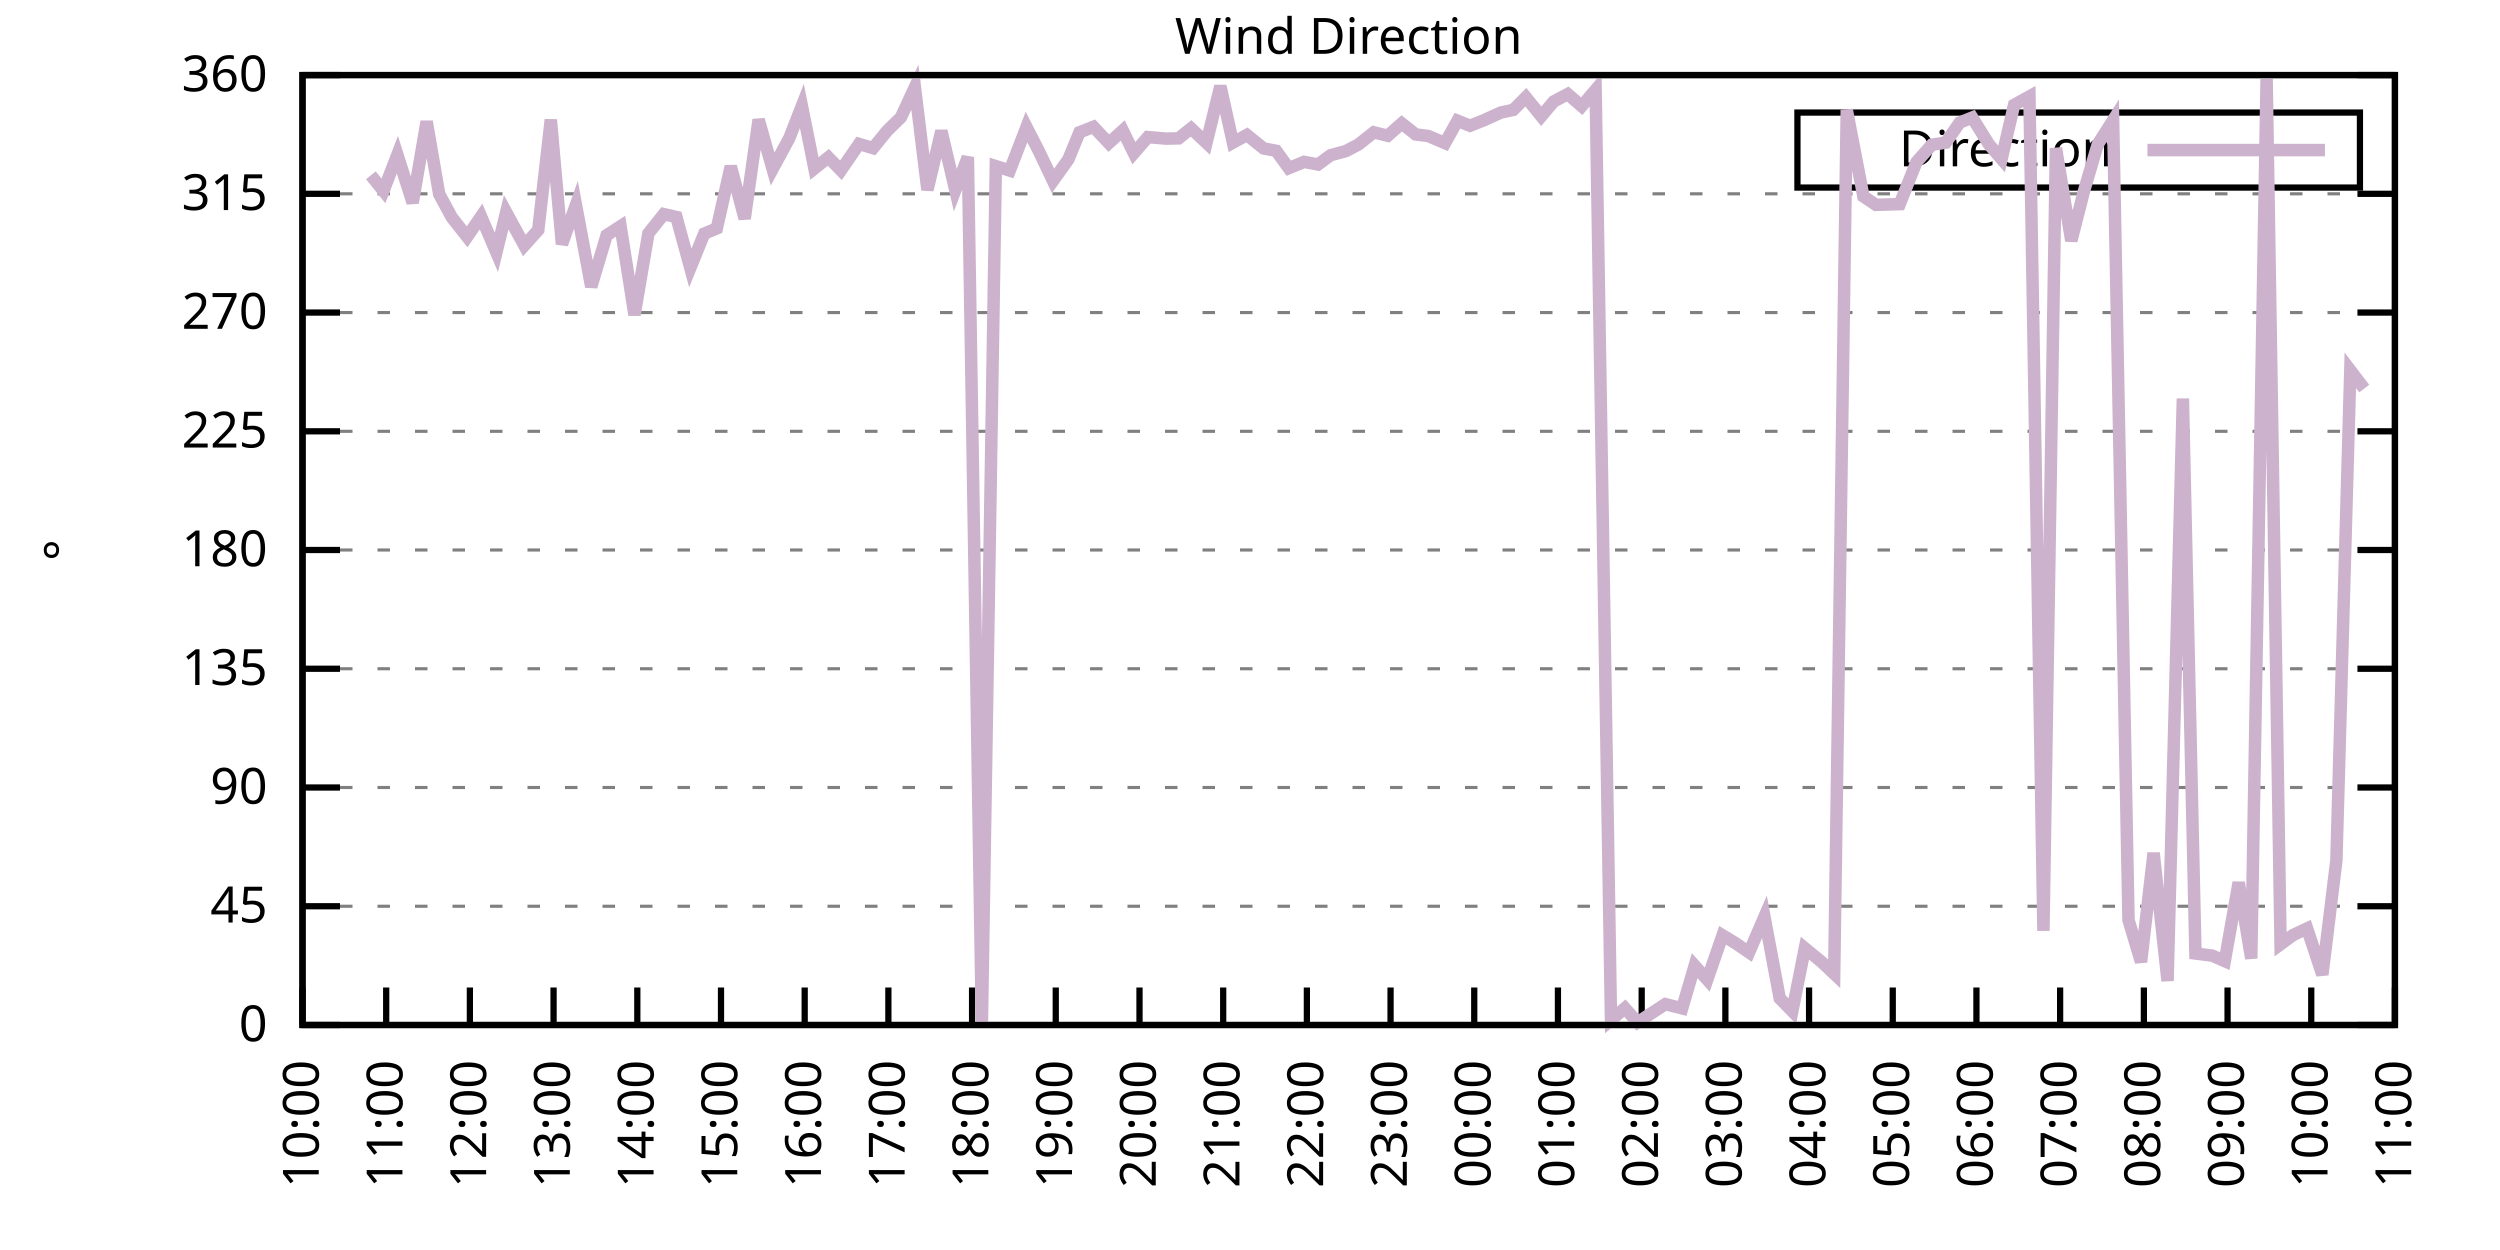
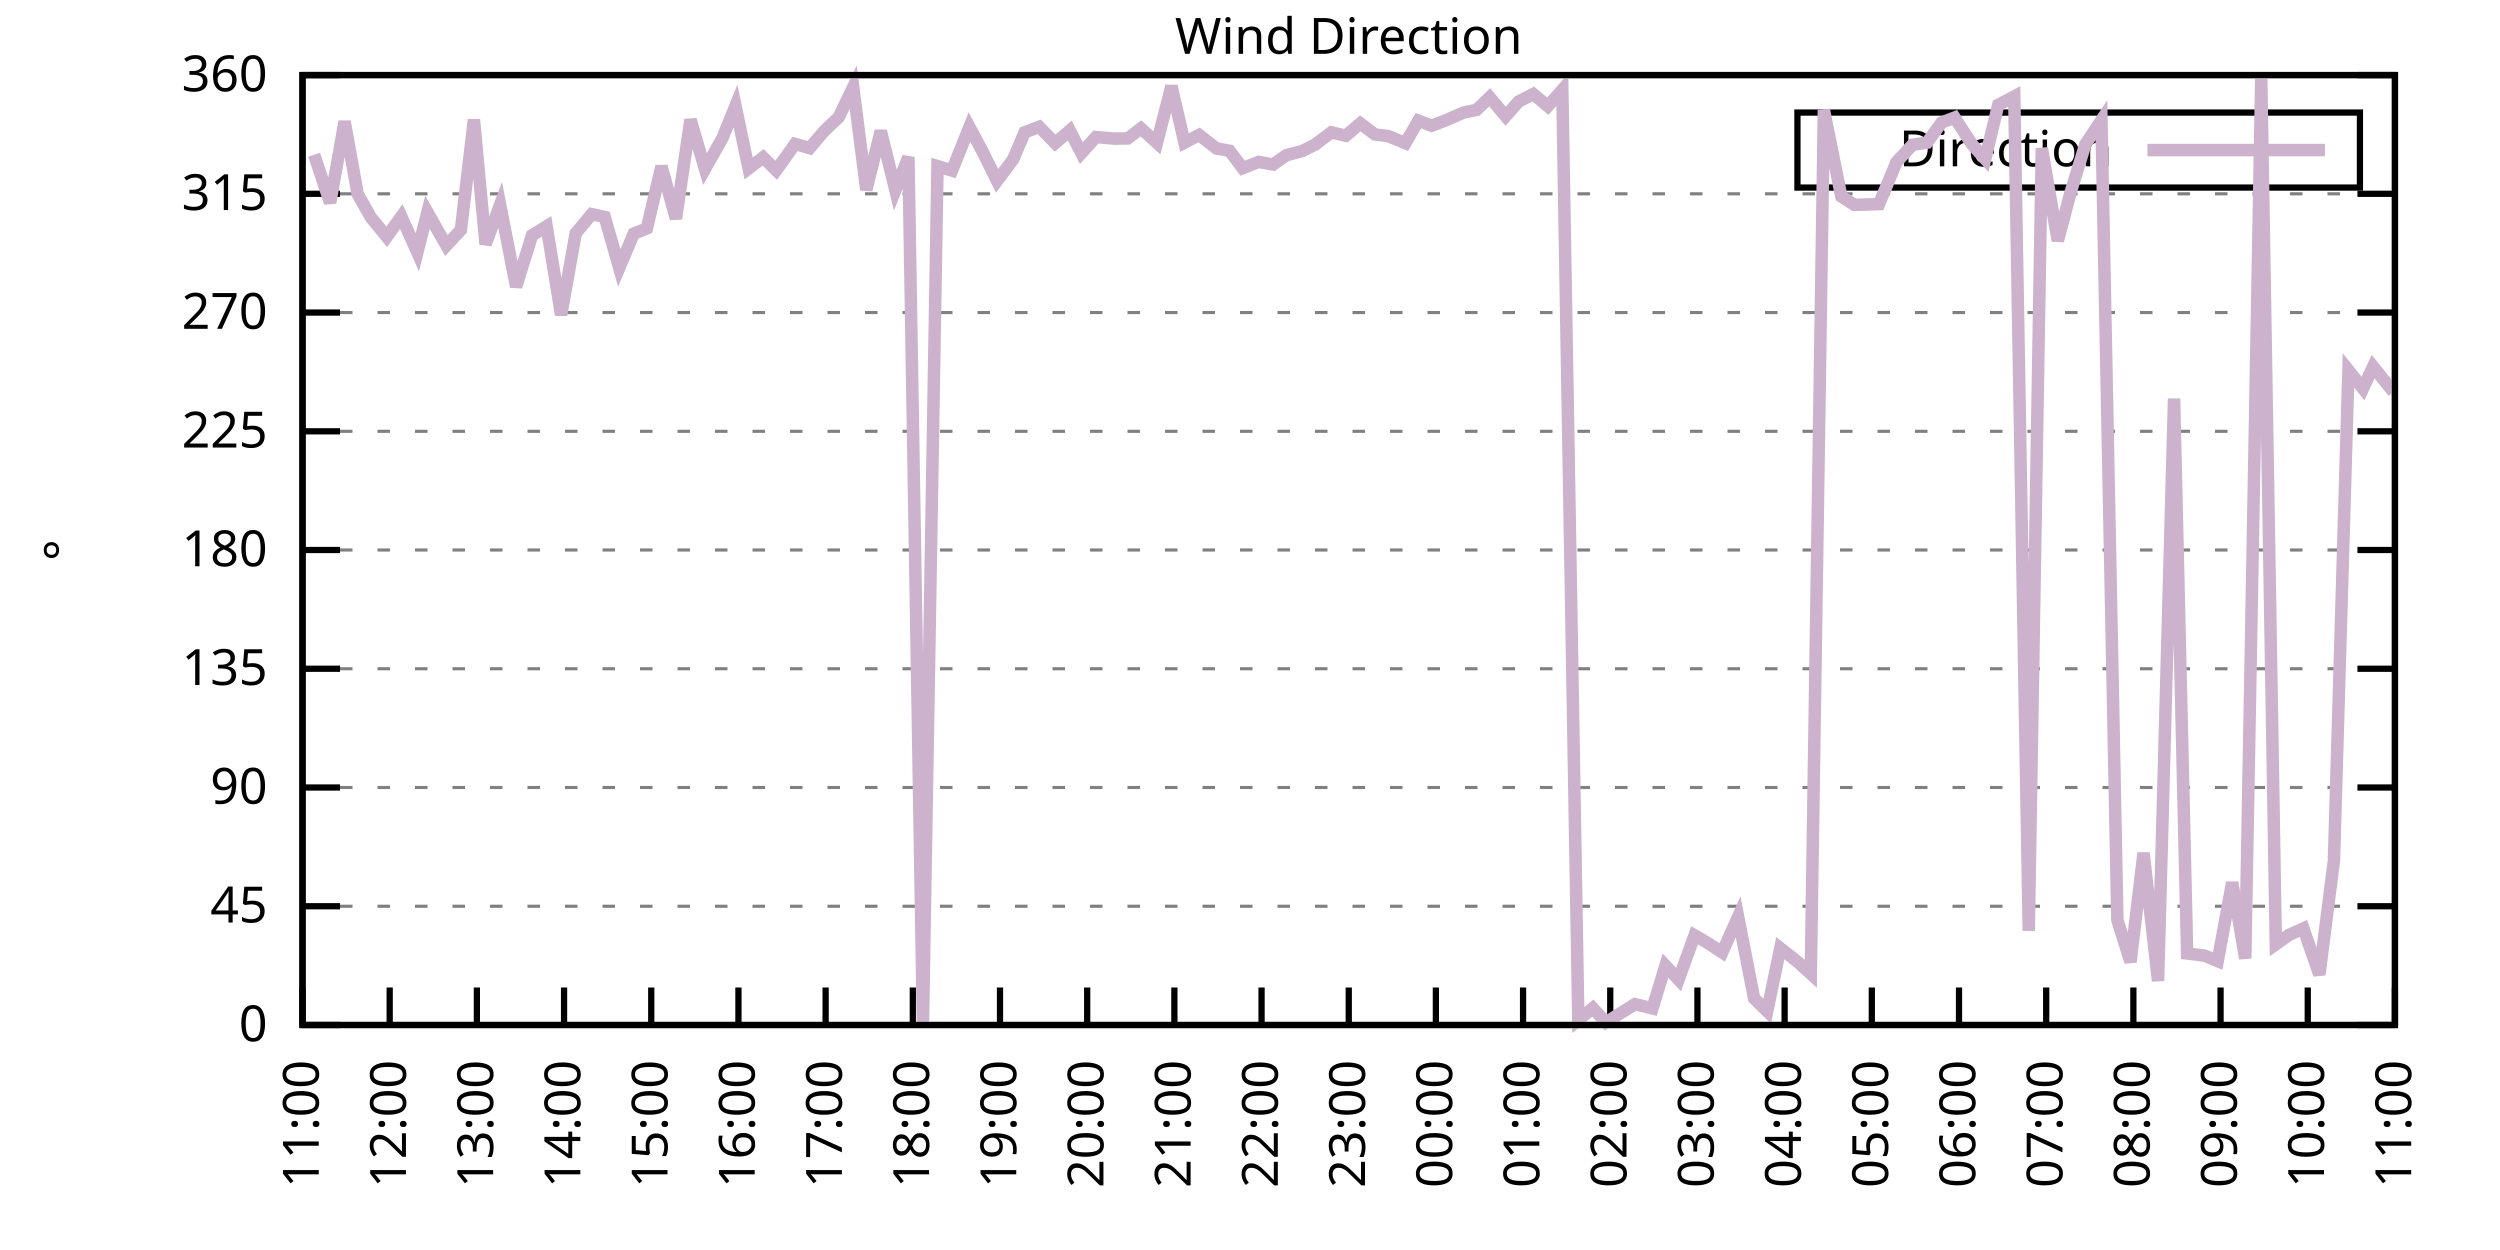
<svg xmlns="http://www.w3.org/2000/svg" xmlns:xlink="http://www.w3.org/1999/xlink" width="400" height="200" viewBox="0 0 400 200">
  <g id="gnuplot_canvas">
    <rect x="0" y="0" width="400" height="200" fill="none" />
    <defs>
      <circle id="gpDot" r="0.5" stroke-width="0.5" stroke="currentColor" />
      <path id="gpPt0" stroke-width="0.333" stroke="currentColor" d="M-1,0 h2 M0,-1 v2" />
      <path id="gpPt1" stroke-width="0.333" stroke="currentColor" d="M-1,-1 L1,1 M1,-1 L-1,1" />
      <path id="gpPt2" stroke-width="0.333" stroke="currentColor" d="M-1,0 L1,0 M0,-1 L0,1 M-1,-1 L1,1 M-1,1 L1,-1" />
      <rect id="gpPt3" stroke-width="0.333" stroke="currentColor" x="-1" y="-1" width="2" height="2" />
      <rect id="gpPt4" stroke-width="0.333" stroke="currentColor" fill="currentColor" x="-1" y="-1" width="2" height="2" />
      <circle id="gpPt5" stroke-width="0.333" stroke="currentColor" cx="0" cy="0" r="1" />
      <use xlink:href="#gpPt5" id="gpPt6" fill="currentColor" stroke="none" />
      <path id="gpPt7" stroke-width="0.333" stroke="currentColor" d="M0,-1.33 L-1.33,0.67 L1.33,0.67 z" />
      <use xlink:href="#gpPt7" id="gpPt8" fill="currentColor" stroke="none" />
      <use xlink:href="#gpPt7" id="gpPt9" stroke="currentColor" transform="rotate(180)" />
      <use xlink:href="#gpPt9" id="gpPt10" fill="currentColor" stroke="none" />
      <use xlink:href="#gpPt3" id="gpPt11" stroke="currentColor" transform="rotate(45)" />
      <use xlink:href="#gpPt11" id="gpPt12" fill="currentColor" stroke="none" />
      <path id="gpPt13" stroke-width="0.333" stroke="currentColor" d="M0,1.330 L1.265,0.411 L0.782,-1.067 L-0.782,-1.076 L-1.265,0.411 z" />
      <use xlink:href="#gpPt13" id="gpPt14" fill="currentColor" stroke="none" />
      <filter id="textbox" filterUnits="objectBoundingBox" x="0" y="0" height="1" width="1">
        <feFlood flood-color="white" flood-opacity="1" result="bgnd" />
        <feComposite in="SourceGraphic" in2="bgnd" operator="atop" />
      </filter>
      <filter id="greybox" filterUnits="objectBoundingBox" x="0" y="0" height="1" width="1">
        <feFlood flood-color="lightgrey" flood-opacity="1" result="grey" />
        <feComposite in="SourceGraphic" in2="grey" operator="atop" />
      </filter>
    </defs>
    <g fill="none" color="white" stroke="currentColor" stroke-width="1.00" stroke-linecap="butt" stroke-linejoin="miter">
</g>
    <g fill="none" color="black" stroke="currentColor" stroke-width="1.00" stroke-linecap="butt" stroke-linejoin="miter">
      <g stroke="none" shape-rendering="crispEdges">
        <polygon fill="rgb(255, 255, 255)" points="48.40,164.00 383.18,164.00 383.18,12.02 48.40,12.02 " />
      </g>
    </g>
    <g fill="none" color="black" stroke="currentColor" stroke-width="1.00" stroke-linecap="butt" stroke-linejoin="miter">
</g>
    <g fill="none" color="black" stroke="black" stroke-width="0.50" stroke-linecap="butt" stroke-linejoin="miter">
</g>
    <g fill="none" color="gray" stroke="currentColor" stroke-width="0.50" stroke-linecap="butt" stroke-linejoin="miter">
      <path stroke="gray" stroke-dasharray="2,4" class="gridline" d="M48.40,164.00 L383.19,164.00  " />
    </g>
    <g fill="none" color="gray" stroke="gray" stroke-width="1.00" stroke-linecap="butt" stroke-linejoin="miter">
</g>
    <g fill="none" color="black" stroke="currentColor" stroke-width="1.00" stroke-linecap="butt" stroke-linejoin="miter">
      <path stroke="black" d="M48.40,164.00 L54.40,164.00 M383.19,164.00 L377.19,164.00  " />
      <g transform="translate(42.80,166.60)" stroke="none" fill="black" font-family="Sans" font-size="8.00" text-anchor="end">
        <text>
          <tspan font-family="Sans"> 0</tspan>
        </text>
      </g>
    </g>
    <g fill="none" color="black" stroke="currentColor" stroke-width="1.00" stroke-linecap="butt" stroke-linejoin="miter">
</g>
    <g fill="none" color="black" stroke="black" stroke-width="0.50" stroke-linecap="butt" stroke-linejoin="miter">
</g>
    <g fill="none" color="gray" stroke="currentColor" stroke-width="0.50" stroke-linecap="butt" stroke-linejoin="miter">
      <path stroke="gray" stroke-dasharray="2,4" class="gridline" d="M48.40,145.00 L383.19,145.00  " />
    </g>
    <g fill="none" color="gray" stroke="gray" stroke-width="1.00" stroke-linecap="butt" stroke-linejoin="miter">
</g>
    <g fill="none" color="black" stroke="currentColor" stroke-width="1.00" stroke-linecap="butt" stroke-linejoin="miter">
      <path stroke="black" d="M48.40,145.00 L54.40,145.00 M383.19,145.00 L377.19,145.00  " />
      <g transform="translate(42.80,147.60)" stroke="none" fill="black" font-family="Sans" font-size="8.00" text-anchor="end">
        <text>
          <tspan font-family="Sans"> 45</tspan>
        </text>
      </g>
    </g>
    <g fill="none" color="black" stroke="currentColor" stroke-width="1.00" stroke-linecap="butt" stroke-linejoin="miter">
</g>
    <g fill="none" color="black" stroke="black" stroke-width="0.50" stroke-linecap="butt" stroke-linejoin="miter">
</g>
    <g fill="none" color="gray" stroke="currentColor" stroke-width="0.50" stroke-linecap="butt" stroke-linejoin="miter">
      <path stroke="gray" stroke-dasharray="2,4" class="gridline" d="M48.40,126.00 L383.19,126.00  " />
    </g>
    <g fill="none" color="gray" stroke="gray" stroke-width="1.00" stroke-linecap="butt" stroke-linejoin="miter">
</g>
    <g fill="none" color="black" stroke="currentColor" stroke-width="1.00" stroke-linecap="butt" stroke-linejoin="miter">
      <path stroke="black" d="M48.40,126.00 L54.40,126.00 M383.19,126.00 L377.19,126.00  " />
      <g transform="translate(42.80,128.60)" stroke="none" fill="black" font-family="Sans" font-size="8.00" text-anchor="end">
        <text>
          <tspan font-family="Sans"> 90</tspan>
        </text>
      </g>
    </g>
    <g fill="none" color="black" stroke="currentColor" stroke-width="1.00" stroke-linecap="butt" stroke-linejoin="miter">
</g>
    <g fill="none" color="black" stroke="black" stroke-width="0.50" stroke-linecap="butt" stroke-linejoin="miter">
</g>
    <g fill="none" color="gray" stroke="currentColor" stroke-width="0.50" stroke-linecap="butt" stroke-linejoin="miter">
      <path stroke="gray" stroke-dasharray="2,4" class="gridline" d="M48.40,107.00 L383.19,107.00  " />
    </g>
    <g fill="none" color="gray" stroke="gray" stroke-width="1.00" stroke-linecap="butt" stroke-linejoin="miter">
</g>
    <g fill="none" color="black" stroke="currentColor" stroke-width="1.00" stroke-linecap="butt" stroke-linejoin="miter">
      <path stroke="black" d="M48.40,107.00 L54.40,107.00 M383.19,107.00 L377.19,107.00  " />
      <g transform="translate(42.80,109.60)" stroke="none" fill="black" font-family="Sans" font-size="8.00" text-anchor="end">
        <text>
          <tspan font-family="Sans"> 135</tspan>
        </text>
      </g>
    </g>
    <g fill="none" color="black" stroke="currentColor" stroke-width="1.00" stroke-linecap="butt" stroke-linejoin="miter">
</g>
    <g fill="none" color="black" stroke="black" stroke-width="0.50" stroke-linecap="butt" stroke-linejoin="miter">
</g>
    <g fill="none" color="gray" stroke="currentColor" stroke-width="0.50" stroke-linecap="butt" stroke-linejoin="miter">
      <path stroke="gray" stroke-dasharray="2,4" class="gridline" d="M48.40,88.00 L383.19,88.00  " />
    </g>
    <g fill="none" color="gray" stroke="gray" stroke-width="1.00" stroke-linecap="butt" stroke-linejoin="miter">
</g>
    <g fill="none" color="black" stroke="currentColor" stroke-width="1.00" stroke-linecap="butt" stroke-linejoin="miter">
      <path stroke="black" d="M48.40,88.00 L54.40,88.00 M383.19,88.00 L377.19,88.00  " />
      <g transform="translate(42.80,90.60)" stroke="none" fill="black" font-family="Sans" font-size="8.00" text-anchor="end">
        <text>
          <tspan font-family="Sans"> 180</tspan>
        </text>
      </g>
    </g>
    <g fill="none" color="black" stroke="currentColor" stroke-width="1.00" stroke-linecap="butt" stroke-linejoin="miter">
</g>
    <g fill="none" color="black" stroke="black" stroke-width="0.50" stroke-linecap="butt" stroke-linejoin="miter">
</g>
    <g fill="none" color="gray" stroke="currentColor" stroke-width="0.50" stroke-linecap="butt" stroke-linejoin="miter">
      <path stroke="gray" stroke-dasharray="2,4" class="gridline" d="M48.40,69.01 L383.19,69.01  " />
    </g>
    <g fill="none" color="gray" stroke="gray" stroke-width="1.00" stroke-linecap="butt" stroke-linejoin="miter">
</g>
    <g fill="none" color="black" stroke="currentColor" stroke-width="1.00" stroke-linecap="butt" stroke-linejoin="miter">
      <path stroke="black" d="M48.40,69.01 L54.40,69.01 M383.19,69.01 L377.19,69.01  " />
      <g transform="translate(42.80,71.61)" stroke="none" fill="black" font-family="Sans" font-size="8.00" text-anchor="end">
        <text>
          <tspan font-family="Sans"> 225</tspan>
        </text>
      </g>
    </g>
    <g fill="none" color="black" stroke="currentColor" stroke-width="1.00" stroke-linecap="butt" stroke-linejoin="miter">
</g>
    <g fill="none" color="black" stroke="black" stroke-width="0.50" stroke-linecap="butt" stroke-linejoin="miter">
</g>
    <g fill="none" color="gray" stroke="currentColor" stroke-width="0.50" stroke-linecap="butt" stroke-linejoin="miter">
      <path stroke="gray" stroke-dasharray="2,4" class="gridline" d="M48.40,50.01 L383.19,50.01  " />
    </g>
    <g fill="none" color="gray" stroke="gray" stroke-width="1.00" stroke-linecap="butt" stroke-linejoin="miter">
</g>
    <g fill="none" color="black" stroke="currentColor" stroke-width="1.00" stroke-linecap="butt" stroke-linejoin="miter">
      <path stroke="black" d="M48.40,50.01 L54.40,50.01 M383.19,50.01 L377.19,50.01  " />
      <g transform="translate(42.80,52.61)" stroke="none" fill="black" font-family="Sans" font-size="8.00" text-anchor="end">
        <text>
          <tspan font-family="Sans"> 270</tspan>
        </text>
      </g>
    </g>
    <g fill="none" color="black" stroke="currentColor" stroke-width="1.00" stroke-linecap="butt" stroke-linejoin="miter">
</g>
    <g fill="none" color="black" stroke="black" stroke-width="0.50" stroke-linecap="butt" stroke-linejoin="miter">
</g>
    <g fill="none" color="gray" stroke="currentColor" stroke-width="0.50" stroke-linecap="butt" stroke-linejoin="miter">
      <path stroke="gray" stroke-dasharray="2,4" class="gridline" d="M48.40,31.01 L383.19,31.01  " />
    </g>
    <g fill="none" color="gray" stroke="gray" stroke-width="1.00" stroke-linecap="butt" stroke-linejoin="miter">
</g>
    <g fill="none" color="black" stroke="currentColor" stroke-width="1.00" stroke-linecap="butt" stroke-linejoin="miter">
      <path stroke="black" d="M48.40,31.01 L54.40,31.01 M383.19,31.01 L377.19,31.01  " />
      <g transform="translate(42.80,33.61)" stroke="none" fill="black" font-family="Sans" font-size="8.00" text-anchor="end">
        <text>
          <tspan font-family="Sans"> 315</tspan>
        </text>
      </g>
    </g>
    <g fill="none" color="black" stroke="currentColor" stroke-width="1.00" stroke-linecap="butt" stroke-linejoin="miter">
</g>
    <g fill="none" color="black" stroke="black" stroke-width="0.50" stroke-linecap="butt" stroke-linejoin="miter">
</g>
    <g fill="none" color="gray" stroke="currentColor" stroke-width="0.50" stroke-linecap="butt" stroke-linejoin="miter">
      <path stroke="gray" stroke-dasharray="2,4" class="gridline" d="M48.40,12.01 L383.19,12.01  " />
    </g>
    <g fill="none" color="gray" stroke="gray" stroke-width="1.00" stroke-linecap="butt" stroke-linejoin="miter">
</g>
    <g fill="none" color="black" stroke="currentColor" stroke-width="1.00" stroke-linecap="butt" stroke-linejoin="miter">
      <path stroke="black" d="M48.40,12.01 L54.40,12.01 M383.19,12.01 L377.19,12.01  " />
      <g transform="translate(42.80,14.61)" stroke="none" fill="black" font-family="Sans" font-size="8.00" text-anchor="end">
        <text>
          <tspan font-family="Sans"> 360</tspan>
        </text>
      </g>
    </g>
    <g fill="none" color="black" stroke="currentColor" stroke-width="1.00" stroke-linecap="butt" stroke-linejoin="miter">
      <path stroke="black" d="M48.40,164.00 L48.40,158.00  " />
      <g transform="translate(51.00,169.60) rotate(270.00)" stroke="none" fill="black" font-family="Sans" font-size="8.00" text-anchor="end">
        <text>
-           <tspan font-family="Sans">10:00</tspan>
-         </text>
-       </g>
-     </g>
-     <g fill="none" color="black" stroke="currentColor" stroke-width="1.00" stroke-linecap="butt" stroke-linejoin="miter">
-       <path stroke="black" d="M61.79,164.00 L61.79,158.00  " />
-       <g transform="translate(64.39,169.60) rotate(270.00)" stroke="none" fill="black" font-family="Sans" font-size="8.00" text-anchor="end">
-         <text>
          <tspan font-family="Sans">11:00</tspan>
        </text>
      </g>
    </g>
    <g fill="none" color="black" stroke="currentColor" stroke-width="1.00" stroke-linecap="butt" stroke-linejoin="miter">
-       <path stroke="black" d="M75.18,164.00 L75.18,158.00  " />
-       <g transform="translate(77.78,169.60) rotate(270.00)" stroke="none" fill="black" font-family="Sans" font-size="8.00" text-anchor="end">
+       <path stroke="black" d="M62.35,164.00 L62.35,158.00  " />
+       <g transform="translate(64.95,169.60) rotate(270.00)" stroke="none" fill="black" font-family="Sans" font-size="8.00" text-anchor="end">
        <text>
          <tspan font-family="Sans">12:00</tspan>
        </text>
      </g>
    </g>
    <g fill="none" color="black" stroke="currentColor" stroke-width="1.00" stroke-linecap="butt" stroke-linejoin="miter">
-       <path stroke="black" d="M88.57,164.00 L88.57,158.00  " />
-       <g transform="translate(91.17,169.60) rotate(270.00)" stroke="none" fill="black" font-family="Sans" font-size="8.00" text-anchor="end">
+       <path stroke="black" d="M76.30,164.00 L76.30,158.00  " />
+       <g transform="translate(78.90,169.60) rotate(270.00)" stroke="none" fill="black" font-family="Sans" font-size="8.00" text-anchor="end">
        <text>
          <tspan font-family="Sans">13:00</tspan>
        </text>
      </g>
    </g>
    <g fill="none" color="black" stroke="currentColor" stroke-width="1.00" stroke-linecap="butt" stroke-linejoin="miter">
-       <path stroke="black" d="M101.97,164.00 L101.97,158.00  " />
-       <g transform="translate(104.57,169.60) rotate(270.00)" stroke="none" fill="black" font-family="Sans" font-size="8.00" text-anchor="end">
+       <path stroke="black" d="M90.25,164.00 L90.25,158.00  " />
+       <g transform="translate(92.85,169.60) rotate(270.00)" stroke="none" fill="black" font-family="Sans" font-size="8.00" text-anchor="end">
        <text>
          <tspan font-family="Sans">14:00</tspan>
        </text>
      </g>
    </g>
    <g fill="none" color="black" stroke="currentColor" stroke-width="1.00" stroke-linecap="butt" stroke-linejoin="miter">
-       <path stroke="black" d="M115.36,164.00 L115.36,158.00  " />
-       <g transform="translate(117.96,169.60) rotate(270.00)" stroke="none" fill="black" font-family="Sans" font-size="8.00" text-anchor="end">
+       <path stroke="black" d="M104.20,164.00 L104.20,158.00  " />
+       <g transform="translate(106.80,169.60) rotate(270.00)" stroke="none" fill="black" font-family="Sans" font-size="8.00" text-anchor="end">
        <text>
          <tspan font-family="Sans">15:00</tspan>
        </text>
      </g>
    </g>
    <g fill="none" color="black" stroke="currentColor" stroke-width="1.00" stroke-linecap="butt" stroke-linejoin="miter">
-       <path stroke="black" d="M128.75,164.00 L128.75,158.00  " />
-       <g transform="translate(131.35,169.60) rotate(270.00)" stroke="none" fill="black" font-family="Sans" font-size="8.00" text-anchor="end">
+       <path stroke="black" d="M118.15,164.00 L118.15,158.00  " />
+       <g transform="translate(120.75,169.60) rotate(270.00)" stroke="none" fill="black" font-family="Sans" font-size="8.00" text-anchor="end">
        <text>
          <tspan font-family="Sans">16:00</tspan>
        </text>
      </g>
    </g>
    <g fill="none" color="black" stroke="currentColor" stroke-width="1.00" stroke-linecap="butt" stroke-linejoin="miter">
-       <path stroke="black" d="M142.14,164.00 L142.14,158.00  " />
-       <g transform="translate(144.74,169.60) rotate(270.00)" stroke="none" fill="black" font-family="Sans" font-size="8.00" text-anchor="end">
+       <path stroke="black" d="M132.10,164.00 L132.10,158.00  " />
+       <g transform="translate(134.70,169.60) rotate(270.00)" stroke="none" fill="black" font-family="Sans" font-size="8.00" text-anchor="end">
        <text>
          <tspan font-family="Sans">17:00</tspan>
        </text>
      </g>
    </g>
    <g fill="none" color="black" stroke="currentColor" stroke-width="1.00" stroke-linecap="butt" stroke-linejoin="miter">
-       <path stroke="black" d="M155.53,164.00 L155.53,158.00  " />
-       <g transform="translate(158.13,169.60) rotate(270.00)" stroke="none" fill="black" font-family="Sans" font-size="8.00" text-anchor="end">
+       <path stroke="black" d="M146.05,164.00 L146.05,158.00  " />
+       <g transform="translate(148.65,169.60) rotate(270.00)" stroke="none" fill="black" font-family="Sans" font-size="8.00" text-anchor="end">
        <text>
          <tspan font-family="Sans">18:00</tspan>
        </text>
      </g>
    </g>
    <g fill="none" color="black" stroke="currentColor" stroke-width="1.00" stroke-linecap="butt" stroke-linejoin="miter">
-       <path stroke="black" d="M168.92,164.00 L168.92,158.00  " />
-       <g transform="translate(171.52,169.60) rotate(270.00)" stroke="none" fill="black" font-family="Sans" font-size="8.00" text-anchor="end">
+       <path stroke="black" d="M160.00,164.00 L160.00,158.00  " />
+       <g transform="translate(162.60,169.60) rotate(270.00)" stroke="none" fill="black" font-family="Sans" font-size="8.00" text-anchor="end">
        <text>
          <tspan font-family="Sans">19:00</tspan>
        </text>
      </g>
    </g>
    <g fill="none" color="black" stroke="currentColor" stroke-width="1.00" stroke-linecap="butt" stroke-linejoin="miter">
-       <path stroke="black" d="M182.32,164.00 L182.32,158.00  " />
-       <g transform="translate(184.92,169.60) rotate(270.00)" stroke="none" fill="black" font-family="Sans" font-size="8.00" text-anchor="end">
+       <path stroke="black" d="M173.95,164.00 L173.95,158.00  " />
+       <g transform="translate(176.55,169.60) rotate(270.00)" stroke="none" fill="black" font-family="Sans" font-size="8.00" text-anchor="end">
        <text>
          <tspan font-family="Sans">20:00</tspan>
        </text>
      </g>
    </g>
    <g fill="none" color="black" stroke="currentColor" stroke-width="1.00" stroke-linecap="butt" stroke-linejoin="miter">
-       <path stroke="black" d="M195.71,164.00 L195.71,158.00  " />
-       <g transform="translate(198.31,169.60) rotate(270.00)" stroke="none" fill="black" font-family="Sans" font-size="8.00" text-anchor="end">
+       <path stroke="black" d="M187.90,164.00 L187.90,158.00  " />
+       <g transform="translate(190.50,169.60) rotate(270.00)" stroke="none" fill="black" font-family="Sans" font-size="8.00" text-anchor="end">
        <text>
          <tspan font-family="Sans">21:00</tspan>
        </text>
      </g>
    </g>
    <g fill="none" color="black" stroke="currentColor" stroke-width="1.00" stroke-linecap="butt" stroke-linejoin="miter">
-       <path stroke="black" d="M209.10,164.00 L209.10,158.00  " />
-       <g transform="translate(211.70,169.60) rotate(270.00)" stroke="none" fill="black" font-family="Sans" font-size="8.00" text-anchor="end">
+       <path stroke="black" d="M201.85,164.00 L201.85,158.00  " />
+       <g transform="translate(204.45,169.60) rotate(270.00)" stroke="none" fill="black" font-family="Sans" font-size="8.00" text-anchor="end">
        <text>
          <tspan font-family="Sans">22:00</tspan>
        </text>
      </g>
    </g>
    <g fill="none" color="black" stroke="currentColor" stroke-width="1.00" stroke-linecap="butt" stroke-linejoin="miter">
-       <path stroke="black" d="M222.49,164.00 L222.49,158.00  " />
-       <g transform="translate(225.09,169.60) rotate(270.00)" stroke="none" fill="black" font-family="Sans" font-size="8.00" text-anchor="end">
+       <path stroke="black" d="M215.80,164.00 L215.80,158.00  " />
+       <g transform="translate(218.40,169.60) rotate(270.00)" stroke="none" fill="black" font-family="Sans" font-size="8.00" text-anchor="end">
        <text>
          <tspan font-family="Sans">23:00</tspan>
        </text>
      </g>
    </g>
    <g fill="none" color="black" stroke="currentColor" stroke-width="1.00" stroke-linecap="butt" stroke-linejoin="miter">
-       <path stroke="black" d="M235.88,164.00 L235.88,158.00  " />
-       <g transform="translate(238.48,169.60) rotate(270.00)" stroke="none" fill="black" font-family="Sans" font-size="8.00" text-anchor="end">
+       <path stroke="black" d="M229.74,164.00 L229.74,158.00  " />
+       <g transform="translate(232.34,169.60) rotate(270.00)" stroke="none" fill="black" font-family="Sans" font-size="8.00" text-anchor="end">
        <text>
          <tspan font-family="Sans">00:00</tspan>
        </text>
      </g>
    </g>
    <g fill="none" color="black" stroke="currentColor" stroke-width="1.00" stroke-linecap="butt" stroke-linejoin="miter">
-       <path stroke="black" d="M249.27,164.00 L249.27,158.00  " />
-       <g transform="translate(251.87,169.60) rotate(270.00)" stroke="none" fill="black" font-family="Sans" font-size="8.00" text-anchor="end">
+       <path stroke="black" d="M243.69,164.00 L243.69,158.00  " />
+       <g transform="translate(246.29,169.60) rotate(270.00)" stroke="none" fill="black" font-family="Sans" font-size="8.00" text-anchor="end">
        <text>
          <tspan font-family="Sans">01:00</tspan>
        </text>
      </g>
    </g>
    <g fill="none" color="black" stroke="currentColor" stroke-width="1.00" stroke-linecap="butt" stroke-linejoin="miter">
-       <path stroke="black" d="M262.67,164.00 L262.67,158.00  " />
-       <g transform="translate(265.27,169.60) rotate(270.00)" stroke="none" fill="black" font-family="Sans" font-size="8.00" text-anchor="end">
+       <path stroke="black" d="M257.64,164.00 L257.64,158.00  " />
+       <g transform="translate(260.24,169.60) rotate(270.00)" stroke="none" fill="black" font-family="Sans" font-size="8.00" text-anchor="end">
        <text>
          <tspan font-family="Sans">02:00</tspan>
        </text>
      </g>
    </g>
    <g fill="none" color="black" stroke="currentColor" stroke-width="1.00" stroke-linecap="butt" stroke-linejoin="miter">
-       <path stroke="black" d="M276.06,164.00 L276.06,158.00  " />
-       <g transform="translate(278.66,169.60) rotate(270.00)" stroke="none" fill="black" font-family="Sans" font-size="8.00" text-anchor="end">
+       <path stroke="black" d="M271.59,164.00 L271.59,158.00  " />
+       <g transform="translate(274.19,169.60) rotate(270.00)" stroke="none" fill="black" font-family="Sans" font-size="8.00" text-anchor="end">
        <text>
          <tspan font-family="Sans">03:00</tspan>
        </text>
      </g>
    </g>
    <g fill="none" color="black" stroke="currentColor" stroke-width="1.00" stroke-linecap="butt" stroke-linejoin="miter">
-       <path stroke="black" d="M289.45,164.00 L289.45,158.00  " />
-       <g transform="translate(292.05,169.60) rotate(270.00)" stroke="none" fill="black" font-family="Sans" font-size="8.00" text-anchor="end">
+       <path stroke="black" d="M285.54,164.00 L285.54,158.00  " />
+       <g transform="translate(288.14,169.60) rotate(270.00)" stroke="none" fill="black" font-family="Sans" font-size="8.00" text-anchor="end">
        <text>
          <tspan font-family="Sans">04:00</tspan>
        </text>
      </g>
    </g>
    <g fill="none" color="black" stroke="currentColor" stroke-width="1.00" stroke-linecap="butt" stroke-linejoin="miter">
-       <path stroke="black" d="M302.84,164.00 L302.84,158.00  " />
-       <g transform="translate(305.44,169.60) rotate(270.00)" stroke="none" fill="black" font-family="Sans" font-size="8.00" text-anchor="end">
+       <path stroke="black" d="M299.49,164.00 L299.49,158.00  " />
+       <g transform="translate(302.09,169.60) rotate(270.00)" stroke="none" fill="black" font-family="Sans" font-size="8.00" text-anchor="end">
        <text>
          <tspan font-family="Sans">05:00</tspan>
        </text>
      </g>
    </g>
    <g fill="none" color="black" stroke="currentColor" stroke-width="1.00" stroke-linecap="butt" stroke-linejoin="miter">
-       <path stroke="black" d="M316.23,164.00 L316.23,158.00  " />
-       <g transform="translate(318.83,169.60) rotate(270.00)" stroke="none" fill="black" font-family="Sans" font-size="8.00" text-anchor="end">
+       <path stroke="black" d="M313.44,164.00 L313.44,158.00  " />
+       <g transform="translate(316.04,169.60) rotate(270.00)" stroke="none" fill="black" font-family="Sans" font-size="8.00" text-anchor="end">
        <text>
          <tspan font-family="Sans">06:00</tspan>
        </text>
      </g>
    </g>
    <g fill="none" color="black" stroke="currentColor" stroke-width="1.00" stroke-linecap="butt" stroke-linejoin="miter">
-       <path stroke="black" d="M329.62,164.00 L329.62,158.00  " />
-       <g transform="translate(332.22,169.60) rotate(270.00)" stroke="none" fill="black" font-family="Sans" font-size="8.00" text-anchor="end">
+       <path stroke="black" d="M327.39,164.00 L327.39,158.00  " />
+       <g transform="translate(329.99,169.60) rotate(270.00)" stroke="none" fill="black" font-family="Sans" font-size="8.00" text-anchor="end">
        <text>
          <tspan font-family="Sans">07:00</tspan>
        </text>
      </g>
    </g>
    <g fill="none" color="black" stroke="currentColor" stroke-width="1.00" stroke-linecap="butt" stroke-linejoin="miter">
-       <path stroke="black" d="M343.02,164.00 L343.02,158.00  " />
-       <g transform="translate(345.62,169.60) rotate(270.00)" stroke="none" fill="black" font-family="Sans" font-size="8.00" text-anchor="end">
+       <path stroke="black" d="M341.34,164.00 L341.34,158.00  " />
+       <g transform="translate(343.94,169.60) rotate(270.00)" stroke="none" fill="black" font-family="Sans" font-size="8.00" text-anchor="end">
        <text>
          <tspan font-family="Sans">08:00</tspan>
        </text>
      </g>
    </g>
    <g fill="none" color="black" stroke="currentColor" stroke-width="1.00" stroke-linecap="butt" stroke-linejoin="miter">
-       <path stroke="black" d="M356.41,164.00 L356.41,158.00  " />
-       <g transform="translate(359.01,169.60) rotate(270.00)" stroke="none" fill="black" font-family="Sans" font-size="8.00" text-anchor="end">
+       <path stroke="black" d="M355.29,164.00 L355.29,158.00  " />
+       <g transform="translate(357.89,169.60) rotate(270.00)" stroke="none" fill="black" font-family="Sans" font-size="8.00" text-anchor="end">
        <text>
          <tspan font-family="Sans">09:00</tspan>
        </text>
      </g>
    </g>
    <g fill="none" color="black" stroke="currentColor" stroke-width="1.00" stroke-linecap="butt" stroke-linejoin="miter">
-       <path stroke="black" d="M369.80,164.00 L369.80,158.00  " />
-       <g transform="translate(372.40,169.60) rotate(270.00)" stroke="none" fill="black" font-family="Sans" font-size="8.00" text-anchor="end">
+       <path stroke="black" d="M369.24,164.00 L369.24,158.00  " />
+       <g transform="translate(371.84,169.60) rotate(270.00)" stroke="none" fill="black" font-family="Sans" font-size="8.00" text-anchor="end">
        <text>
          <tspan font-family="Sans">10:00</tspan>
        </text>
      </g>
    </g>
    <g fill="none" color="black" stroke="currentColor" stroke-width="1.00" stroke-linecap="butt" stroke-linejoin="miter">
      <path stroke="black" d="M383.19,164.00 L383.19,158.00  " />
      <g transform="translate(385.79,169.60) rotate(270.00)" stroke="none" fill="black" font-family="Sans" font-size="8.00" text-anchor="end">
        <text>
          <tspan font-family="Sans">11:00</tspan>
        </text>
      </g>
    </g>
    <g fill="none" color="black" stroke="currentColor" stroke-width="1.00" stroke-linecap="butt" stroke-linejoin="miter">
</g>
    <g fill="none" color="black" stroke="currentColor" stroke-width="1.00" stroke-linecap="butt" stroke-linejoin="miter">
      <path stroke="black" d="M48.40,12.01 L48.40,164.00 L383.19,164.00 L383.19,12.01 L48.40,12.01 Z  " />
    </g>
    <g fill="none" color="black" stroke="currentColor" stroke-width="1.00" stroke-linecap="butt" stroke-linejoin="miter">
</g>
    <g fill="none" color="black" stroke="currentColor" stroke-width="1.00" stroke-linecap="butt" stroke-linejoin="miter">
      <path stroke="black" d="M287.59,30.01 L287.59,18.01 L377.59,18.01 L377.59,30.01 L287.59,30.01 Z  " />
    </g>
    <g id="Wind_direction_plot_1">
      <g fill="none" color="white" stroke="black" stroke-width="2.00" stroke-linecap="butt" stroke-linejoin="miter">
</g>
      <g fill="none" color="black" stroke="currentColor" stroke-width="2.00" stroke-linecap="butt" stroke-linejoin="miter">
        <g transform="translate(337.99,26.61)" stroke="none" fill="black" font-family="Sans" font-size="8.00" text-anchor="end">
          <text>
            <tspan font-family="Sans">Direction</tspan>
          </text>
        </g>
      </g>
      <g fill="none" color="black" stroke="currentColor" stroke-width="2.00" stroke-linecap="butt" stroke-linejoin="miter">
-         <path stroke="rgb(204, 178, 204)" d="M343.59,24.01 L371.99,24.01 M59.34,28.05 L61.35,30.54 L63.58,24.76 L66.03,32.44 L68.26,19.44 L70.27,31.05   L72.28,34.77 L74.74,37.89 L76.97,34.64 L79.42,40.38 L80.99,33.96 L83.89,39.28 L86.12,36.79 L88.13,19.15   L89.91,39.07 L92.15,32.78 L94.60,45.87 L97.06,37.64 L99.29,36.20 L101.52,50.39 L103.75,37.34 L106.21,34.26   L108.22,34.72 L110.45,42.87 L112.68,37.38 L114.69,36.54 L116.92,26.62 L119.15,34.98 L121.38,19.15 L123.62,27.04   L126.29,22.10 L128.30,16.95 L130.31,26.96 L132.54,25.18 L134.55,27.25 L137.45,23.03 L139.69,23.70 L141.92,20.96   L144.15,18.77 L146.38,13.95 L148.39,30.38 L150.62,20.96 L152.85,30.42 L154.86,25.14 L157.10,163.92 L159.33,26.58   L161.56,27.29 L164.24,20.33 L166.25,24.25 L168.48,28.94 L170.93,25.52 L172.72,21.17 L174.95,20.29 L177.41,22.90   L179.64,20.88 L181.42,24.51 L183.66,21.93 L186.56,22.18 L188.57,22.14 L190.57,20.54 L193.03,22.86 L195.26,13.78   L197.27,22.82 L199.50,21.59 L202.18,23.75 L204.19,24.13 L206.20,26.91 L208.65,25.90 L210.88,26.32 L212.89,24.84   L215.35,24.17 L217.36,23.11 L219.81,21.17 L222.04,21.72 L224.28,19.74 L226.51,21.51 L228.52,21.76 L231.20,22.90   L233.20,19.31 L235.21,20.12 L237.44,19.23 L240.12,18.01 L242.13,17.58 L244.14,15.56 L246.60,18.60 L248.60,16.23   L250.84,15.05 L253.07,16.99 L255.30,14.37 L257.76,163.20 L259.99,161.30 L262.00,163.58 L266.46,160.66 L269.14,161.34   L271.15,154.50 L273.16,156.74 L275.61,149.65 L277.62,150.87 L279.85,152.39 L282.31,146.69 L284.76,159.74 L286.77,161.80   L288.78,151.71 L291.46,153.91 L293.47,155.81 L295.48,17.58 L298.15,31.43 L300.16,32.78 L303.96,32.66 L306.63,25.94   L309.09,23.16 L311.32,22.82 L313.55,19.61 L315.56,18.81 L318.24,23.11 L320.25,25.44 L322.26,16.78 L324.71,15.43   L326.95,148.93 L328.95,23.70 L331.41,38.52 L333.42,30.63 L335.65,23.07 L338.10,19.23 L340.56,147.20 L342.57,153.91   L344.58,136.47 L346.81,156.95 L349.26,63.77 L351.27,152.56 L353.95,152.90 L355.96,153.78 L358.19,141.20 L360.20,153.36   L362.66,12.64 L364.89,151.08 L366.90,149.60 L369.13,148.55 L371.58,155.94 L373.82,137.70 L376.05,59.25 L378.28,62.17    " />
+         <path stroke="rgb(204, 178, 204)" d="M343.59,24.01 L371.99,24.01 M50.26,24.76 L52.82,32.44 L55.14,19.44 L57.23,31.05 L59.33,34.77 L61.88,37.89   L64.21,34.64 L66.77,40.38 L68.39,33.96 L71.42,39.28 L73.74,36.79 L75.83,19.15 L77.69,39.07 L80.02,32.78   L82.58,45.87 L85.13,37.64 L87.46,36.20 L89.78,50.39 L92.11,37.34 L94.67,34.26 L96.76,34.72 L99.08,42.87   L101.41,37.38 L103.50,36.54 L105.83,26.62 L108.15,34.98 L110.48,19.15 L112.80,27.04 L115.59,22.10 L117.68,16.95   L119.78,26.96 L122.10,25.18 L124.19,27.25 L127.22,23.03 L129.54,23.70 L131.87,20.96 L134.19,18.77 L136.51,13.95   L138.61,30.38 L140.93,20.96 L143.26,30.42 L145.35,25.14 L147.67,163.92 L150.00,26.58 L152.32,27.29 L155.11,20.33   L157.21,24.25 L159.53,28.94 L162.09,25.52 L163.95,21.17 L166.27,20.29 L168.83,22.90 L171.16,20.88 L173.02,24.51   L175.34,21.93 L178.36,22.18 L180.46,22.14 L182.55,20.54 L185.11,22.86 L187.43,13.78 L189.52,22.82 L191.85,21.59   L194.64,23.75 L196.73,24.13 L198.82,26.91 L201.38,25.90 L203.71,26.32 L205.80,24.84 L208.36,24.17 L210.45,23.11   L213.01,21.17 L215.33,21.72 L217.65,19.74 L219.98,21.51 L222.07,21.76 L224.86,22.90 L226.95,19.31 L229.05,20.12   L231.37,19.23 L234.16,18.01 L236.25,17.58 L238.35,15.56 L240.90,18.60 L243.00,16.23 L245.32,15.05 L247.65,16.99   L249.97,14.37 L252.53,163.20 L254.85,161.30 L256.95,163.58 L261.60,160.66 L264.39,161.34 L266.48,154.50 L268.57,156.74   L271.13,149.65 L273.22,150.87 L275.55,152.39 L278.10,146.69 L280.66,159.74 L282.75,161.80 L284.85,151.71 L287.64,153.91   L289.73,155.81 L291.82,17.58 L294.61,31.43 L296.70,32.78 L300.65,32.66 L303.44,25.94 L306.00,23.16 L308.33,22.82   L310.65,19.61 L312.74,18.81 L315.53,23.11 L317.63,25.44 L319.72,16.78 L322.28,15.43 L324.60,148.93 L326.69,23.70   L329.25,38.52 L331.34,30.63 L333.67,23.07 L336.23,19.23 L338.78,147.20 L340.88,153.91 L342.97,136.47 L345.29,156.95   L347.85,63.77 L349.94,152.56 L352.73,152.90 L354.83,153.78 L357.15,141.20 L359.24,153.36 L361.80,12.64 L364.13,151.08   L366.22,149.60 L368.54,148.55 L371.10,155.94 L373.43,137.70 L375.75,59.25 L378.08,62.17 L379.70,58.66 L382.96,62.72    " />
      </g>
    </g>
    <g fill="none" color="black" stroke="currentColor" stroke-width="2.00" stroke-linecap="butt" stroke-linejoin="miter">
</g>
    <g fill="none" color="black" stroke="black" stroke-width="1.00" stroke-linecap="butt" stroke-linejoin="miter">
</g>
    <g fill="none" color="black" stroke="currentColor" stroke-width="1.00" stroke-linecap="butt" stroke-linejoin="miter">
      <path stroke="black" d="M48.40,12.01 L48.40,164.00 L383.19,164.00 L383.19,12.01 L48.40,12.01 Z  " />
      <g transform="translate(12.80,88.01) rotate(270.00)" stroke="none" fill="black" font-family="Sans" font-size="8.00" text-anchor="middle">
        <text>
          <tspan font-family="Sans">°</tspan>
        </text>
      </g>
    </g>
    <g fill="none" color="black" stroke="currentColor" stroke-width="1.00" stroke-linecap="butt" stroke-linejoin="miter">
</g>
    <g fill="none" color="black" stroke="currentColor" stroke-width="1.00" stroke-linecap="butt" stroke-linejoin="miter">
      <g transform="translate(215.79,8.61)" stroke="none" fill="black" font-family="Sans" font-size="8.00" text-anchor="middle">
        <text>
          <tspan font-family="Sans">Wind Direction</tspan>
        </text>
      </g>
    </g>
    <g fill="none" color="black" stroke="currentColor" stroke-width="1.00" stroke-linecap="butt" stroke-linejoin="miter">
</g>
  </g>
</svg>
